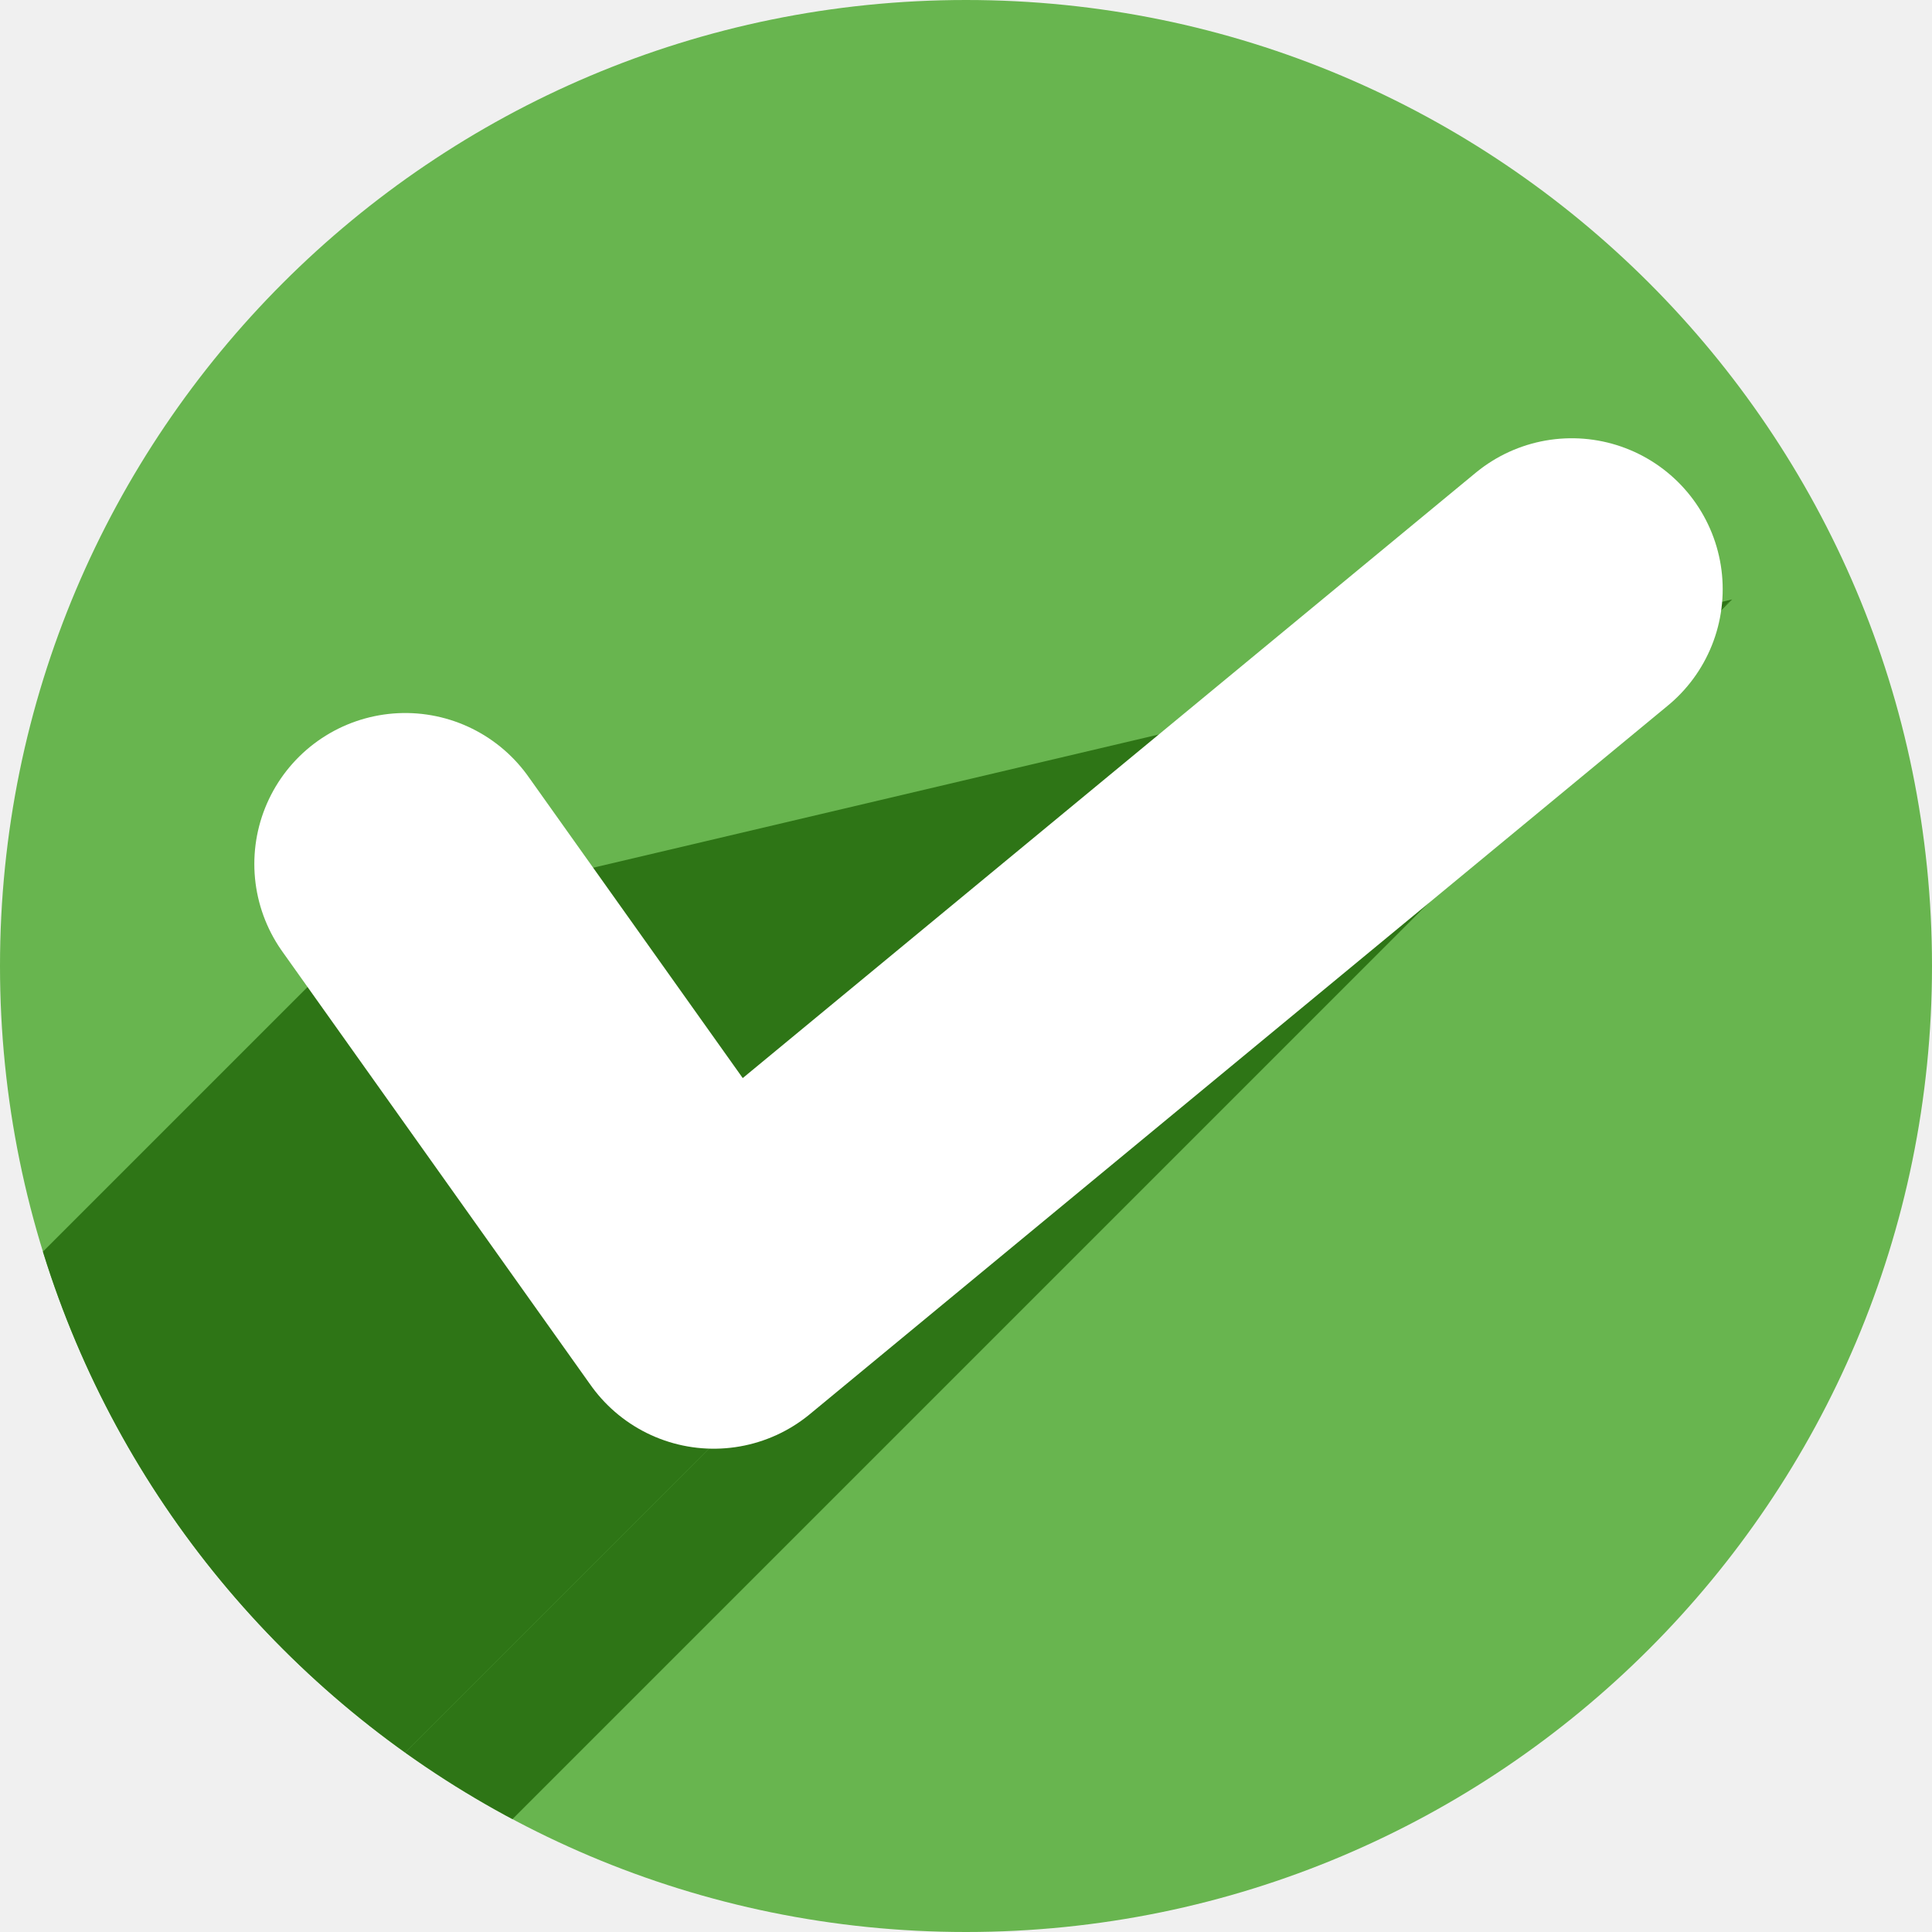
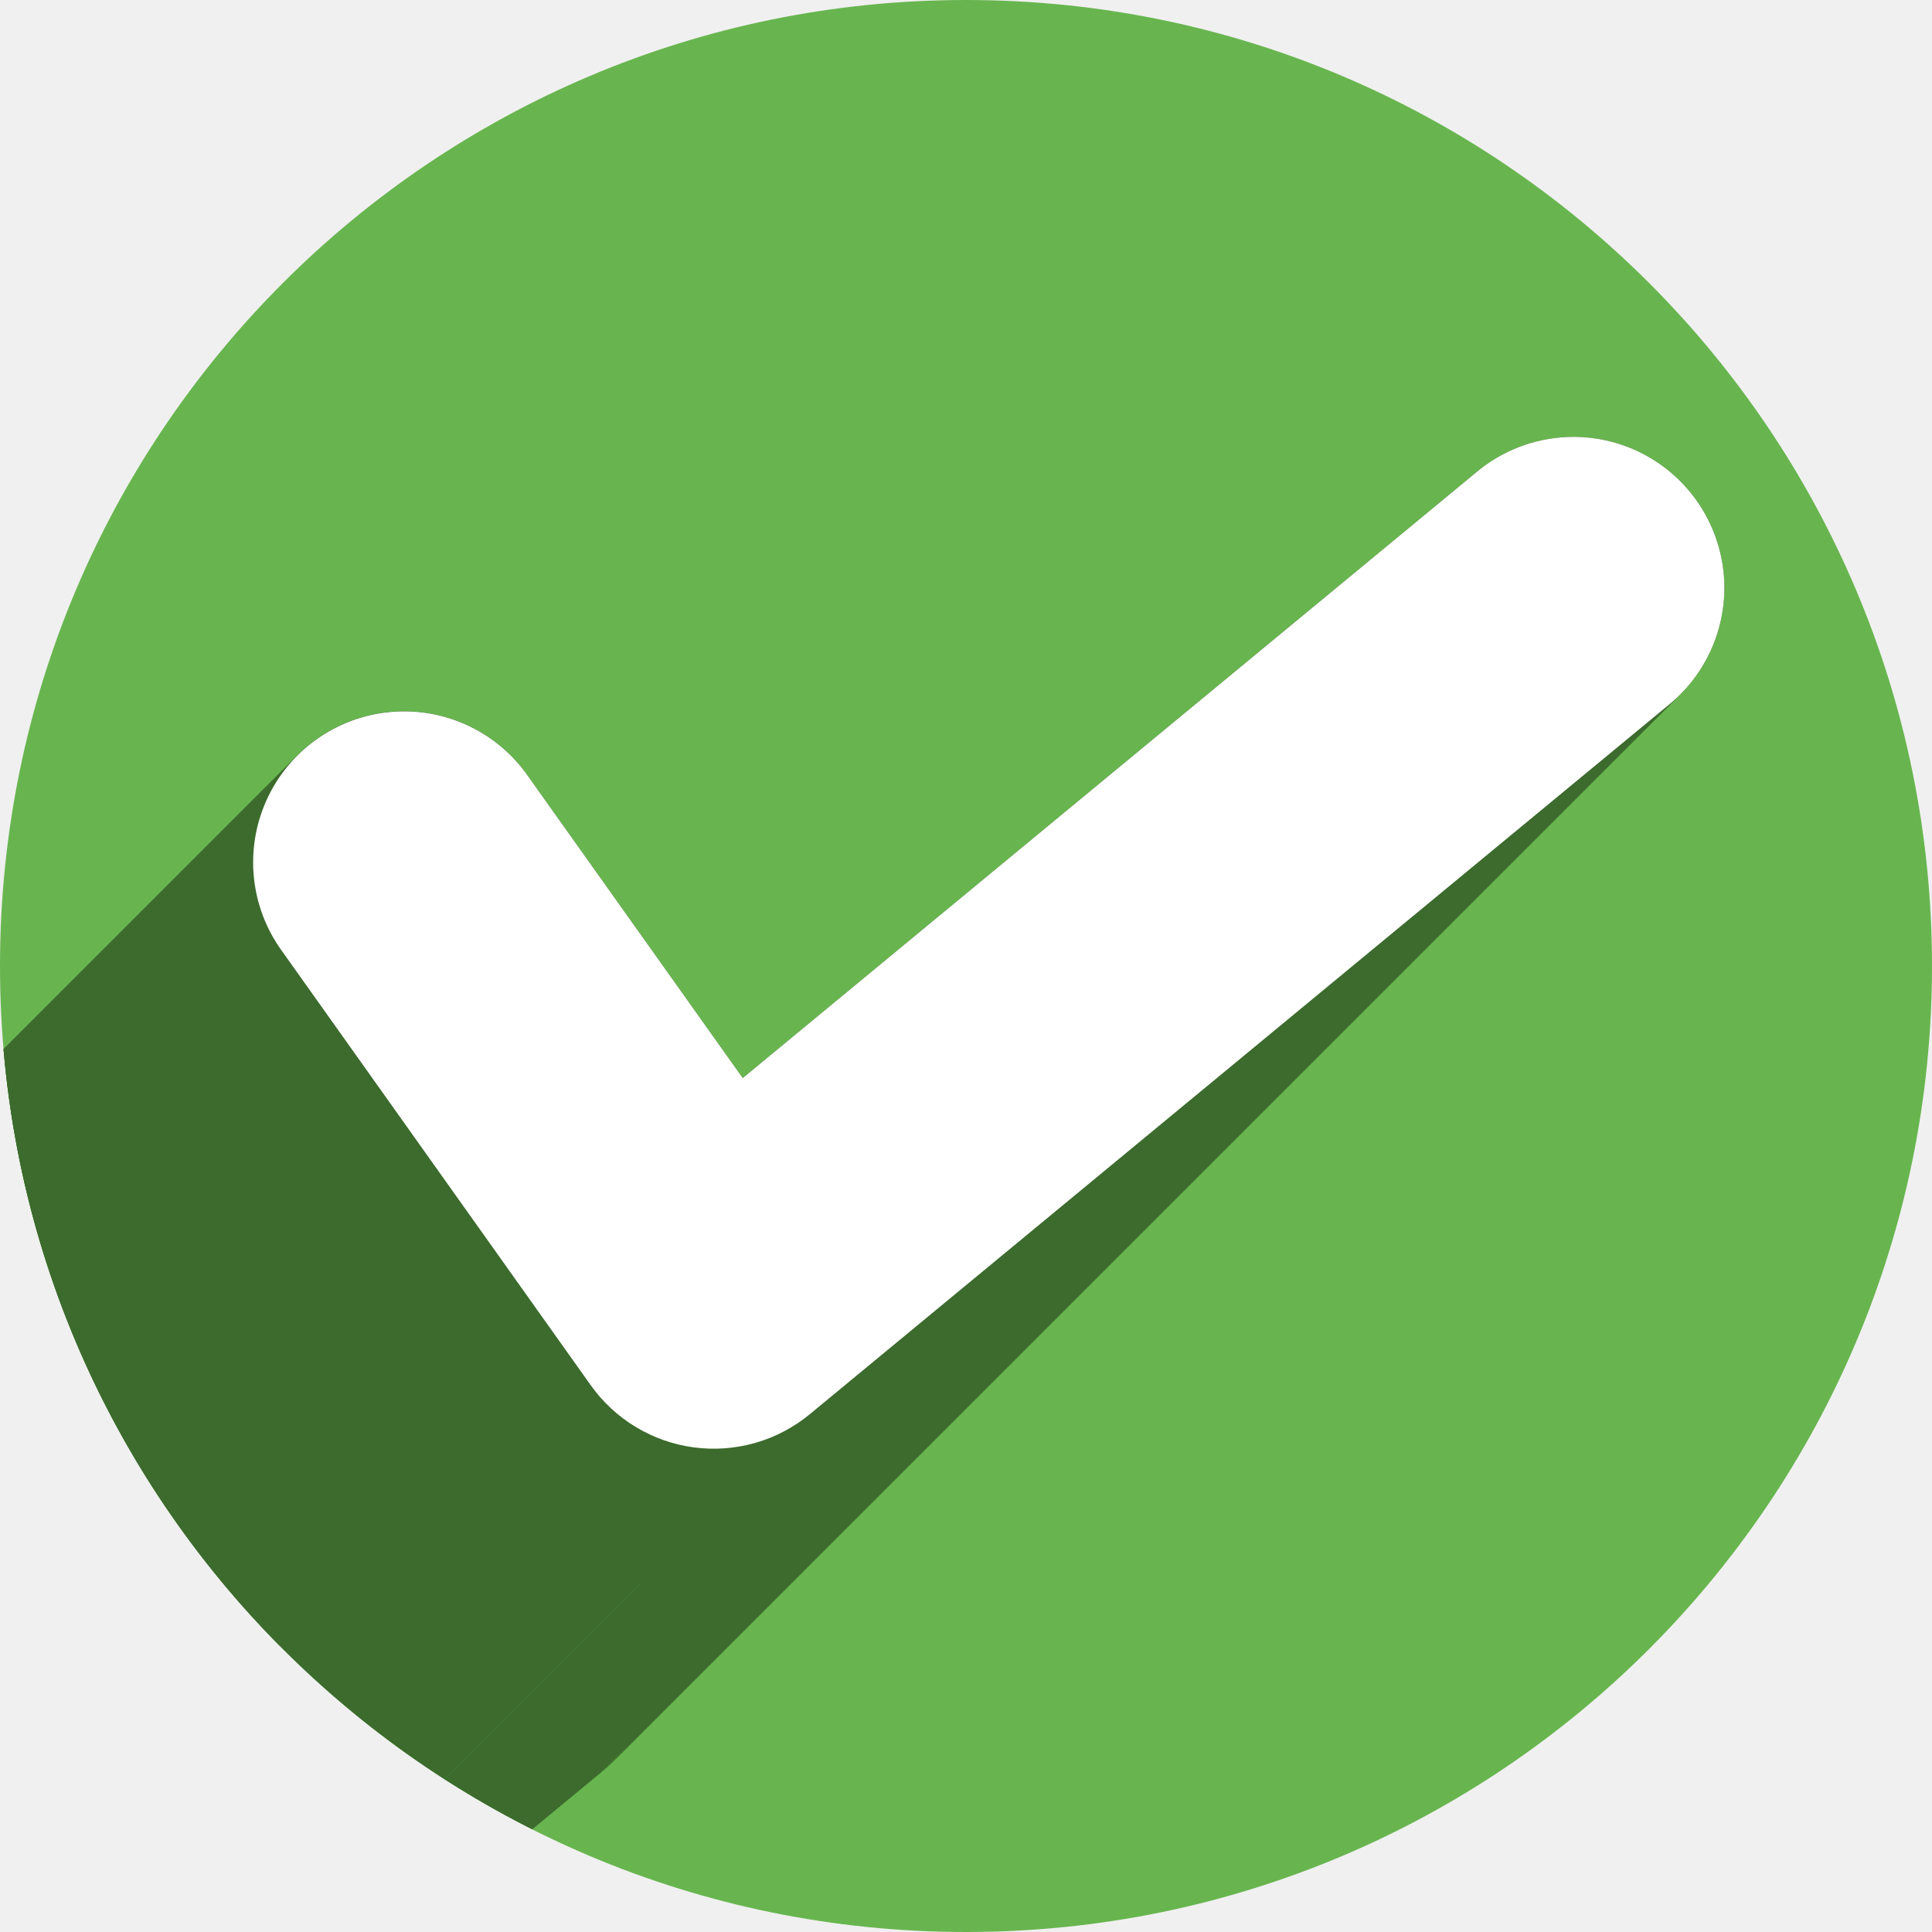
<svg xmlns="http://www.w3.org/2000/svg" width="256" height="256" viewBox="0 0 256 256" id="svg2" version="1.1">
  <defs id="defs4">
-     <clipPath clipPathUnits="userSpaceOnUse" id="clipPath4241">
-       <circle style="fill:#01a3d2;fill-opacity:1;stroke:none;stroke-width:20;stroke-miterlimit:4;stroke-dasharray:none;stroke-opacity:1" id="circle4243" cx="128" cy="924.362" r="128" />
+     <clipPath id="clipPath4241" clipPathUnits="userSpaceOnUse">
+       <circle r="128" cy="924.362" cx="128" id="circle4243" style="fill:#01a3d2;fill-opacity:1;stroke:none;stroke-width:20;stroke-miterlimit:4;stroke-dasharray:none;stroke-opacity:1" />
    </clipPath>
-     <clipPath clipPathUnits="userSpaceOnUse" id="clipPath4979">
-       <circle r="112.974" cy="916.506" cx="122.078" id="circle4981" style="opacity:1;fill:#d1d1d1;fill-opacity:1;stroke:none;stroke-width:5.8;stroke-miterlimit:4;stroke-dasharray:none;stroke-opacity:1" />
+     <clipPath id="clipPath4979" clipPathUnits="userSpaceOnUse">
+       <circle style="opacity:1;fill:#d1d1d1;fill-opacity:1;stroke:none;stroke-width:5.8;stroke-miterlimit:4;stroke-dasharray:none;stroke-opacity:1" id="circle4981" cx="122.078" cy="916.506" r="112.974" />
    </clipPath>
-     <clipPath clipPathUnits="userSpaceOnUse" id="clipPath4150">
-       <circle r="97.146" cy="917.16" cx="121.794" id="circle4152" style="opacity:1;fill:#7de05d;fill-opacity:1;stroke:none;stroke-width:5.8;stroke-miterlimit:4;stroke-dasharray:none;stroke-opacity:1" />
+     <clipPath id="clipPath4150" clipPathUnits="userSpaceOnUse">
+       <circle style="opacity:1;fill:#7de05d;fill-opacity:1;stroke:none;stroke-width:5.8;stroke-miterlimit:4;stroke-dasharray:none;stroke-opacity:1" id="circle4152" cx="121.794" cy="917.16" r="97.146" />
+     </clipPath>
+     <clipPath clipPathUnits="userSpaceOnUse" id="clipPath900">
+       <circle style="opacity:1;fill:#68b54f;fill-opacity:1;stroke:none;stroke-width:5.8;stroke-miterlimit:4;stroke-dasharray:none;stroke-opacity:1" id="circle902" cx="128" cy="924.362" r="128" />
    </clipPath>
  </defs>
-   <g id="layer1" transform="translate(0,-796.3622)">
-     <circle style="opacity:1;fill:#68b54f;fill-opacity:1;stroke:none;stroke-width:5.8;stroke-miterlimit:4;stroke-dasharray:none;stroke-opacity:1" id="path4138" cx="128" cy="924.362" r="128" />
-     <g id="g4201" clip-path="url(#clipPath4150)" style="fill:#2e7516;fill-opacity:1;stroke:none;stroke-opacity:1;stroke-width:7.224;stroke-miterlimit:4;stroke-dasharray:none;stroke-linejoin:miter;stroke-linecap:butt" transform="matrix(1.317599,0,0,1.317599,-32.47579,-284.0862)">
-       <g id="g4203" style="fill:#2e7516;fill-opacity:1;fill-rule:evenodd;stroke:none;stroke-width:7.224;stroke-linecap:butt;stroke-linejoin:miter;stroke-miterlimit:4;stroke-dasharray:none;stroke-opacity:1">
-         <path id="path4205" d="m 62.422,912.428 36.079,50.735 -282.843,282.843 -36.079,-50.735 z" style="fill:#2e7516;fill-opacity:1;stroke:none;stroke-opacity:1;stroke-width:7.224;stroke-miterlimit:4;stroke-dasharray:none;stroke-linejoin:miter;stroke-linecap:butt" />
-         <path id="path4207" d="M 98.5,963.163 198.843,880.295 -83.999,1163.138 -184.343,1246.006 Z" style="fill:#2e7516;fill-opacity:1;stroke:none;stroke-opacity:1;stroke-width:7.224;stroke-miterlimit:4;stroke-dasharray:none;stroke-linejoin:miter;stroke-linecap:butt" />
-         <path id="path4209" d="m 198.843,880.295 0,0 -282.843,282.843 0,0 z" style="fill:#2e7516;fill-opacity:1;stroke:none;stroke-opacity:1;stroke-width:7.224;stroke-miterlimit:4;stroke-dasharray:none;stroke-linejoin:miter;stroke-linecap:butt" />
+   <g transform="translate(0,-796.3622)" id="layer1">
+     <circle r="128" cy="924.362" cx="128" id="path4138" style="opacity:1;fill:#68b54f;fill-opacity:1;stroke:none;stroke-width:5.8;stroke-miterlimit:4;stroke-dasharray:none;stroke-opacity:1" />
+     <g id="g868" clip-path="url(#clipPath900)" style="fill:#3c6b2d;fill-opacity:1">
+       <g id="g865" style="color:#000000;font-style:normal;font-variant:normal;font-weight:normal;font-stretch:normal;font-size:medium;line-height:normal;font-family:sans-serif;font-variant-ligatures:normal;font-variant-position:normal;font-variant-caps:normal;font-variant-numeric:normal;font-variant-alternates:normal;font-feature-settings:normal;text-indent:0;text-align:start;text-decoration:none;text-decoration-line:none;text-decoration-style:solid;text-decoration-color:#000000;letter-spacing:normal;word-spacing:normal;text-transform:none;writing-mode:lr-tb;direction:ltr;text-orientation:mixed;dominant-baseline:auto;baseline-shift:baseline;text-anchor:start;white-space:normal;shape-padding:0;clip-rule:nonzero;display:inline;overflow:visible;visibility:visible;opacity:1;isolation:auto;mix-blend-mode:normal;color-interpolation:sRGB;color-interpolation-filters:linearRGB;solid-color:#000000;solid-opacity:1;vector-effect:none;fill:#3c6b2d;fill-opacity:1;fill-rule:evenodd;stroke:none;stroke-width:40;stroke-linecap:round;stroke-linejoin:round;stroke-miterlimit:4;stroke-dasharray:none;stroke-dashoffset:0;stroke-opacity:1;color-rendering:auto;image-rendering:auto;shape-rendering:auto;text-rendering:auto;enable-background:accumulate">
+         <path id="path843" d="M207.793 854.264C203.287 854.42 198.966 856.094 195.531 859.014L54.11 1000.435C57.545 997.515 61.866 995.841 66.372 995.685Z" style="fill:#3c6b2d;fill-opacity:1" />
+         <path id="path845" d="M195.531 859.014L98.418 939.213L-43.003 1080.634L54.11 1000.435Z" style="fill:#3c6b2d;fill-opacity:1" />
+         <path id="path847" d="M98.418 939.213L69.998 899.25L-71.423 1040.671L-43.003 1080.634Z" style="fill:#3c6b2d;fill-opacity:1" />
+         <path id="path849" d="M69.998 899.25C63.662 890.066 51.035 887.842 41.942 894.308L-99.479 1035.73C-90.386 1029.263 -77.76 1031.487 -71.423 1040.671Z" style="fill:#3c6b2d;fill-opacity:1" />
+         <path id="path851" d="M41.942 894.308C41.01 894.971 40.153 895.699 39.37 896.481L-102.051 1037.902C-101.269 1037.12 -100.411 1036.392 -99.479 1035.73Z" style="fill:#3c6b2d;fill-opacity:1" />
+         <path id="path853" d="M39.37 896.481C32.521 903.33 31.481 914.354 37.4 922.432L-104.021 1063.853C-109.941 1055.775 -108.901 1044.752 -102.051 1037.902Z" style="fill:#3c6b2d;fill-opacity:1" />
+         <path id="path855" d="M37.4 922.432C51.469 939.424 81.154 1003.981 107.312 983.744L-34.109 1125.165C-60.267 1145.403 -89.952 1080.846 -104.021 1063.853Z" style="fill:#3c6b2d;fill-opacity:1" />
+         <path id="path857" d="M107.312 983.744L221.002 889.855L79.581 1031.277L-34.109 1125.165Z" style="fill:#3c6b2d;fill-opacity:1" />
+         <path id="path859" d="M221.002 889.855C221.577 889.394 222.122 888.905 222.635 888.392L81.214 1029.813C80.701 1030.326 80.156 1030.815 79.581 1031.277Z" style="fill:#3c6b2d;fill-opacity:1" />
+         <path id="path861" d="M222.635 888.392C228.113 882.914 229.979 874.681 227.238 867.294L85.816 1008.716C88.558 1016.102 86.692 1024.335 81.214 1029.813Z" style="fill:#3c6b2d;fill-opacity:1" />
+         <path id="path863" d="M227.238 867.294C224.24 859.216 216.405 853.965 207.793 854.264L66.372 995.685C74.983 995.387 82.818 1000.637 85.816 1008.716Z" style="fill:#3c6b2d;fill-opacity:1" />
      </g>
-       <path id="path4174" d="m 62.422,912.428 36.079,50.735 100.343,-82.868 0,0" style="fill:#2e7516;fill-opacity:1;fill-rule:evenodd;stroke:none;stroke-width:7.224;stroke-linecap:butt;stroke-linejoin:miter;stroke-miterlimit:4;stroke-dasharray:none;stroke-opacity:1" />
+       <path style="color:#000000;font-style:normal;font-variant:normal;font-weight:normal;font-stretch:normal;font-size:medium;line-height:normal;font-family:sans-serif;font-variant-ligatures:normal;font-variant-position:normal;font-variant-caps:normal;font-variant-numeric:normal;font-variant-alternates:normal;font-feature-settings:normal;text-indent:0;text-align:start;text-decoration:none;text-decoration-line:none;text-decoration-style:solid;text-decoration-color:#000000;letter-spacing:normal;word-spacing:normal;text-transform:none;writing-mode:lr-tb;direction:ltr;text-orientation:mixed;dominant-baseline:auto;baseline-shift:baseline;text-anchor:start;white-space:normal;shape-padding:0;clip-rule:nonzero;display:inline;overflow:visible;visibility:visible;opacity:1;isolation:auto;mix-blend-mode:normal;color-interpolation:sRGB;color-interpolation-filters:linearRGB;solid-color:#000000;solid-opacity:1;vector-effect:none;fill:#3c6b2d;fill-opacity:1;fill-rule:evenodd;stroke:none;stroke-width:40;stroke-linecap:round;stroke-linejoin:round;stroke-miterlimit:4;stroke-dasharray:none;stroke-dashoffset:0;stroke-opacity:1;color-rendering:auto;image-rendering:auto;shape-rendering:auto;text-rendering:auto;enable-background:accumulate" d="m 207.793,854.264 c -4.506,0.156 -8.827,1.83 -12.262,4.75 L 98.418,939.213 69.998,899.25 c -6.337,-9.184 -18.963,-11.408 -28.056,-4.942 -9.093,6.467 -11.137,19.123 -4.542,28.123 14.069,16.993 43.754,81.55 69.912,61.312 l 113.689,-93.889 c 6.721,-5.392 9.234,-14.483 6.236,-22.561 -2.998,-8.078 -10.833,-13.329 -19.445,-13.031 z" id="path829" />
    </g>
-     <path style="fill:none;fill-rule:evenodd;stroke:#ffffff;stroke-width:40;stroke-linecap:round;stroke-linejoin:round;stroke-miterlimit:4;stroke-dasharray:none;stroke-opacity:1" d="m 53.699,910.84 40.877,57.483 113.69,-93.89 0,0" id="path4176" />
+     <path id="path4176" d="m 207.793,854.264 a 20.002,20.002 0 0 0 -12.262,4.75 L 98.418,939.213 69.998,899.25 a 20.002,20.002 0 1 0 -32.598,23.182 l 40.877,57.482 a 20.002,20.002 0 0 0 29.035,3.83 l 113.689,-93.889 a 20.002,20.002 0 0 0 -13.209,-35.592 z" style="color:#000000;font-style:normal;font-variant:normal;font-weight:normal;font-stretch:normal;font-size:medium;line-height:normal;font-family:sans-serif;font-variant-ligatures:normal;font-variant-position:normal;font-variant-caps:normal;font-variant-numeric:normal;font-variant-alternates:normal;font-feature-settings:normal;text-indent:0;text-align:start;text-decoration:none;text-decoration-line:none;text-decoration-style:solid;text-decoration-color:#000000;letter-spacing:normal;word-spacing:normal;text-transform:none;writing-mode:lr-tb;direction:ltr;text-orientation:mixed;dominant-baseline:auto;baseline-shift:baseline;text-anchor:start;white-space:normal;shape-padding:0;clip-rule:nonzero;display:inline;overflow:visible;visibility:visible;opacity:1;isolation:auto;mix-blend-mode:normal;color-interpolation:sRGB;color-interpolation-filters:linearRGB;solid-color:#000000;solid-opacity:1;vector-effect:none;fill:#ffffff;fill-opacity:1;fill-rule:evenodd;stroke:none;stroke-width:40;stroke-linecap:round;stroke-linejoin:round;stroke-miterlimit:4;stroke-dasharray:none;stroke-dashoffset:0;stroke-opacity:1;color-rendering:auto;image-rendering:auto;shape-rendering:auto;text-rendering:auto;enable-background:accumulate" />
  </g>
</svg>
